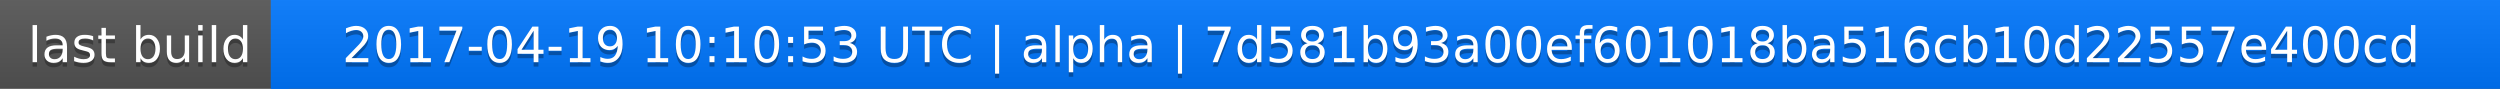
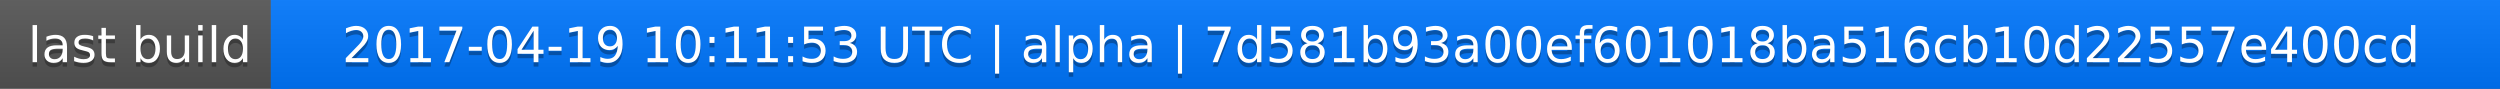
<svg xmlns="http://www.w3.org/2000/svg" width="563" height="20">
  <linearGradient id="a" x2="0" y2="100%">
    <stop offset="0" stop-color="#bbb" stop-opacity=".1" />
    <stop offset="1" stop-opacity=".1" />
  </linearGradient>
  <rect rx="0" width="563" height="20" fill="#555" />
  <rect rx="0" x="61" width="502" height="20" fill="#07f" />
  <path fill="#07f" d="M61 0h4v20h-4z" />
  <rect rx="0" width="563" height="20" fill="url(#a)" />
  <g fill="#fff" text-anchor="middle" font-family="DejaVu Sans,Verdana,Geneva,sans-serif" font-size="11">
    <text x="31.5" y="15" fill="#010101" fill-opacity=".3">last build</text>
    <text x="31.5" y="14">last build</text>
-     <text x="311" y="15" fill="#010101" fill-opacity=".3">2017-04-19 10:10:53 UTC | alpha | 7d581b93a00ef601018ba516cb10d22557e400cd</text>
-     <text x="311" y="14">2017-04-19 10:10:53 UTC | alpha | 7d581b93a00ef601018ba516cb10d22557e400cd</text>
+     <text x="311" y="15" fill="#010101" fill-opacity=".3">2017-04-19 10:11:53 UTC | alpha | 7d581b93a00ef601018ba516cb10d22557e400cd</text>
+     <text x="311" y="14">2017-04-19 10:11:53 UTC | alpha | 7d581b93a00ef601018ba516cb10d22557e400cd</text>
  </g>
</svg>
